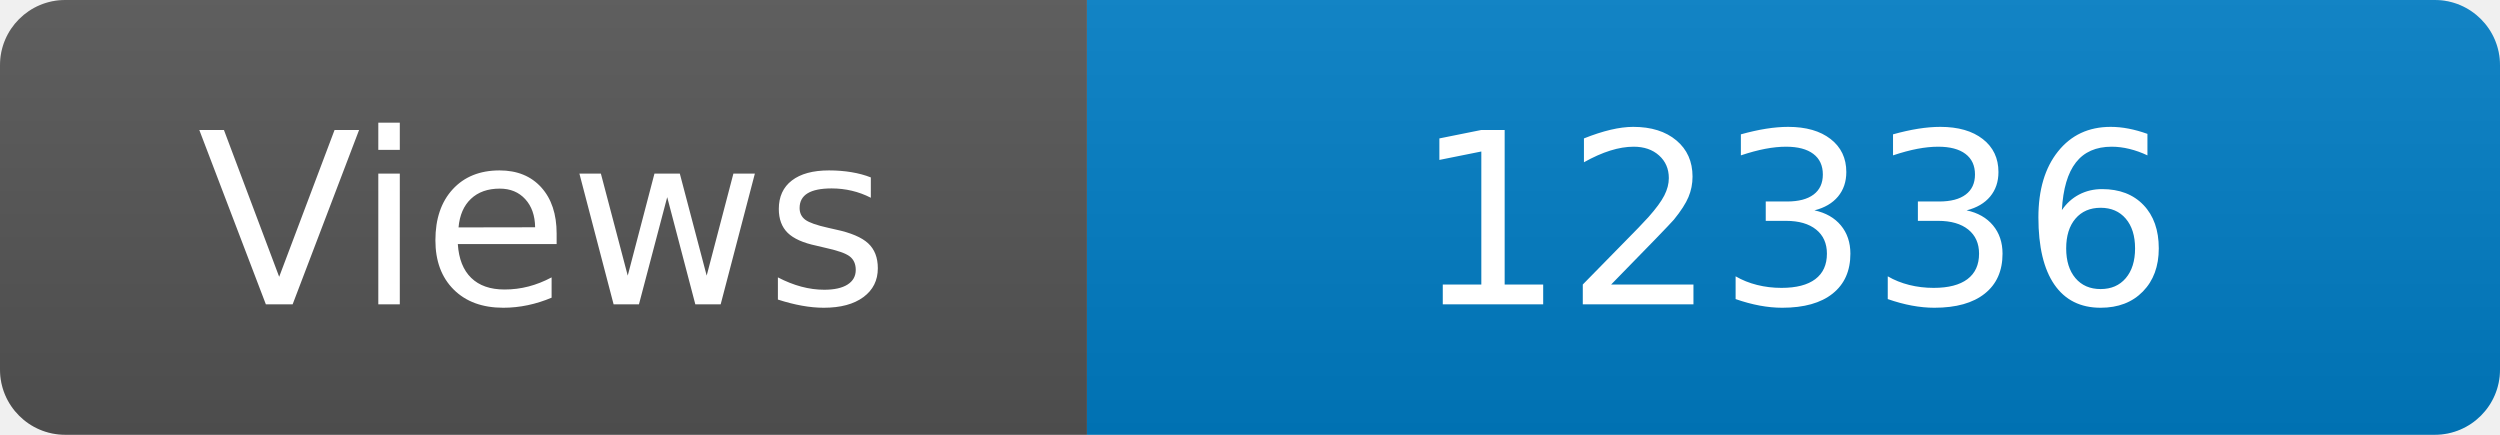
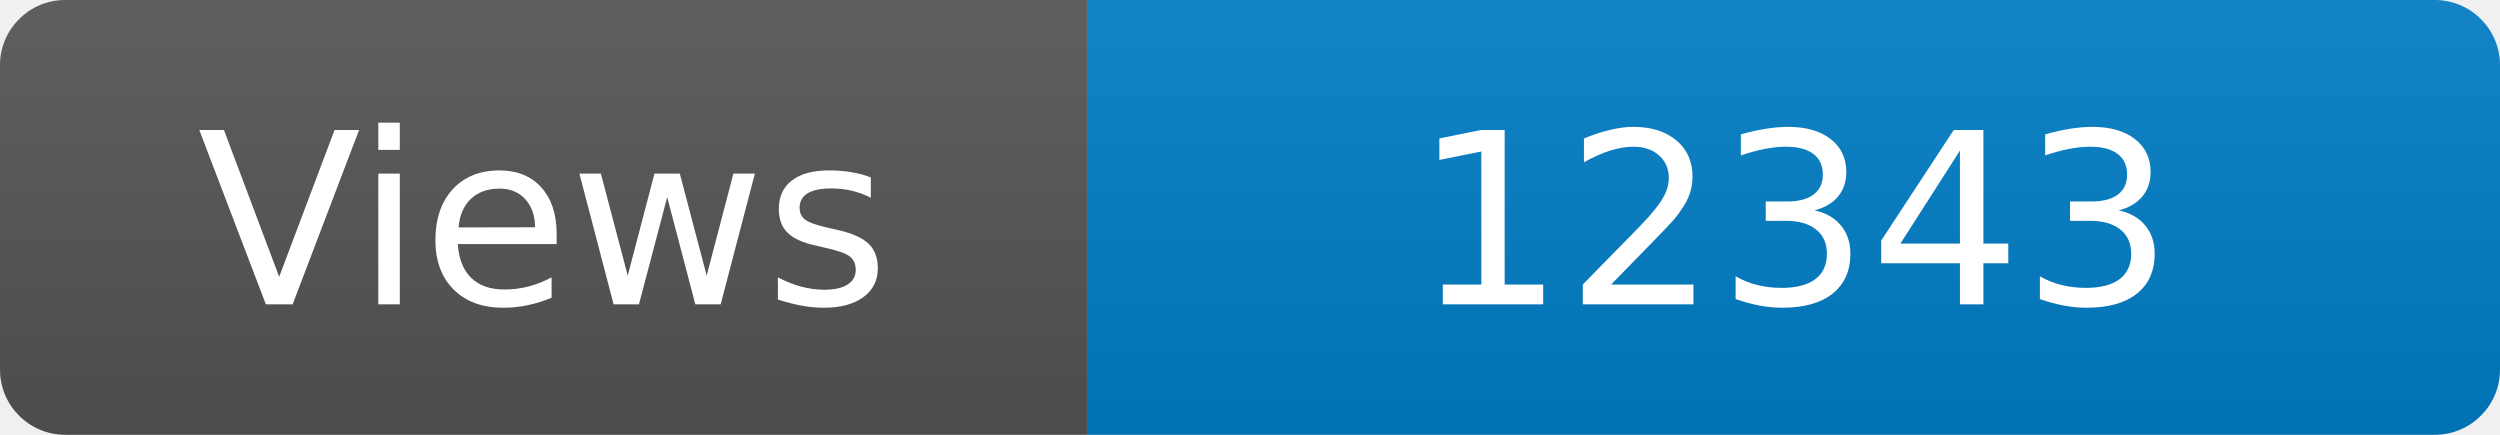
<svg xmlns="http://www.w3.org/2000/svg" width="115" height="20" role="img" aria-label="Maintained?: yes">
  <linearGradient id="s" x2="0" y2="100%">
    <stop offset="0" stop-color="#bbb" stop-opacity=".1" />
    <stop offset="1" stop-opacity=".1" />
  </linearGradient>
  <clipPath id="r">
    <rect width="115" height="20" rx="3" fill="#fff" />
  </clipPath>
  <g clip-path="url(#r)">
    <rect width="50" height="20" fill="#555" />
    <rect x="50" width="160" height="20" fill="#007ec6" />
    <rect width="115" height="20" fill="url(#s)" />
  </g>
  <g fill="#fff" text-anchor="middle" font-family="Verdana,Geneva,DejaVu Sans,sans-serif" font-size="110">
    <text x="250" y="140" transform="scale(.1)" fill="#fff">Views</text>
-     <text x="825" y="140" transform="scale(.1)" fill="#fff">12336</text>
+     <text x="825" y="140" transform="scale(.1)" fill="#fff">12343</text>
  </g>
</svg>
